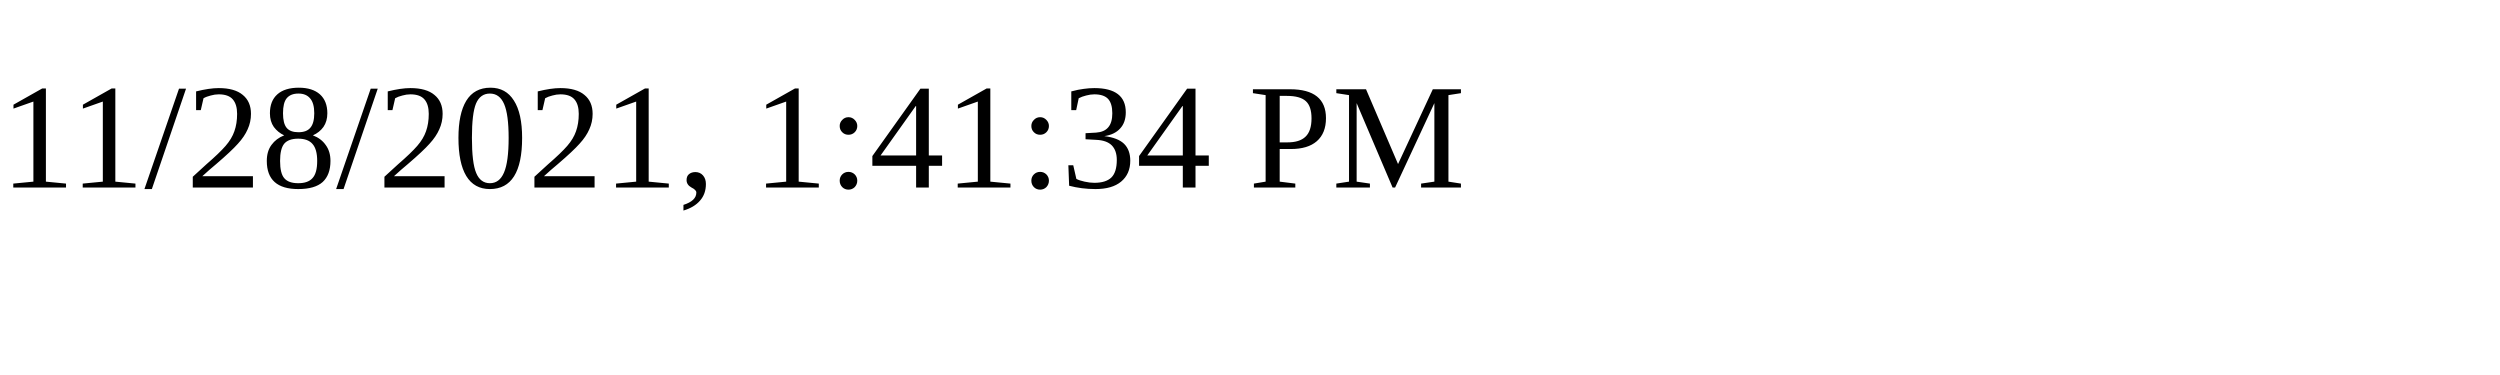
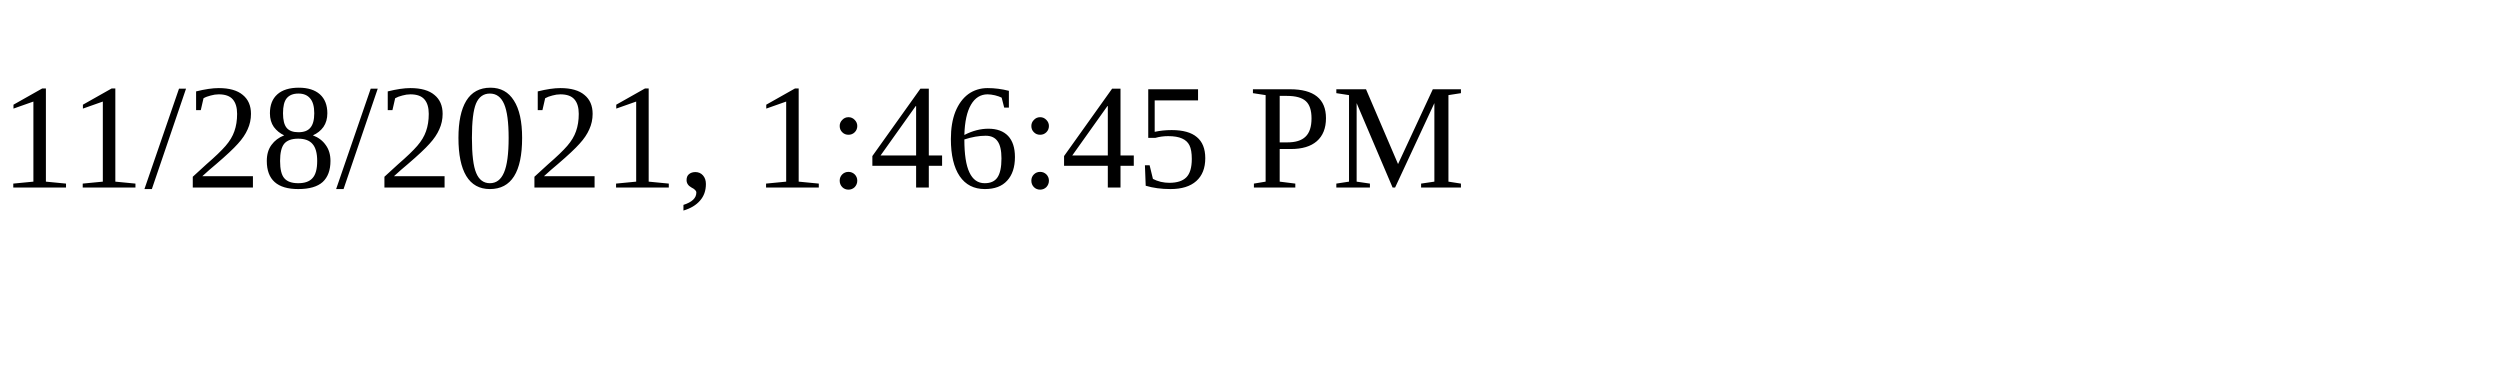
<svg xmlns="http://www.w3.org/2000/svg" height="30" width="200">
-   <text x="0" y="15">11/28/2021, 1:41:34 PM</text>
+   <text x="0" y="15">11/28/2021, 1:46:45 PM</text>
</svg>
